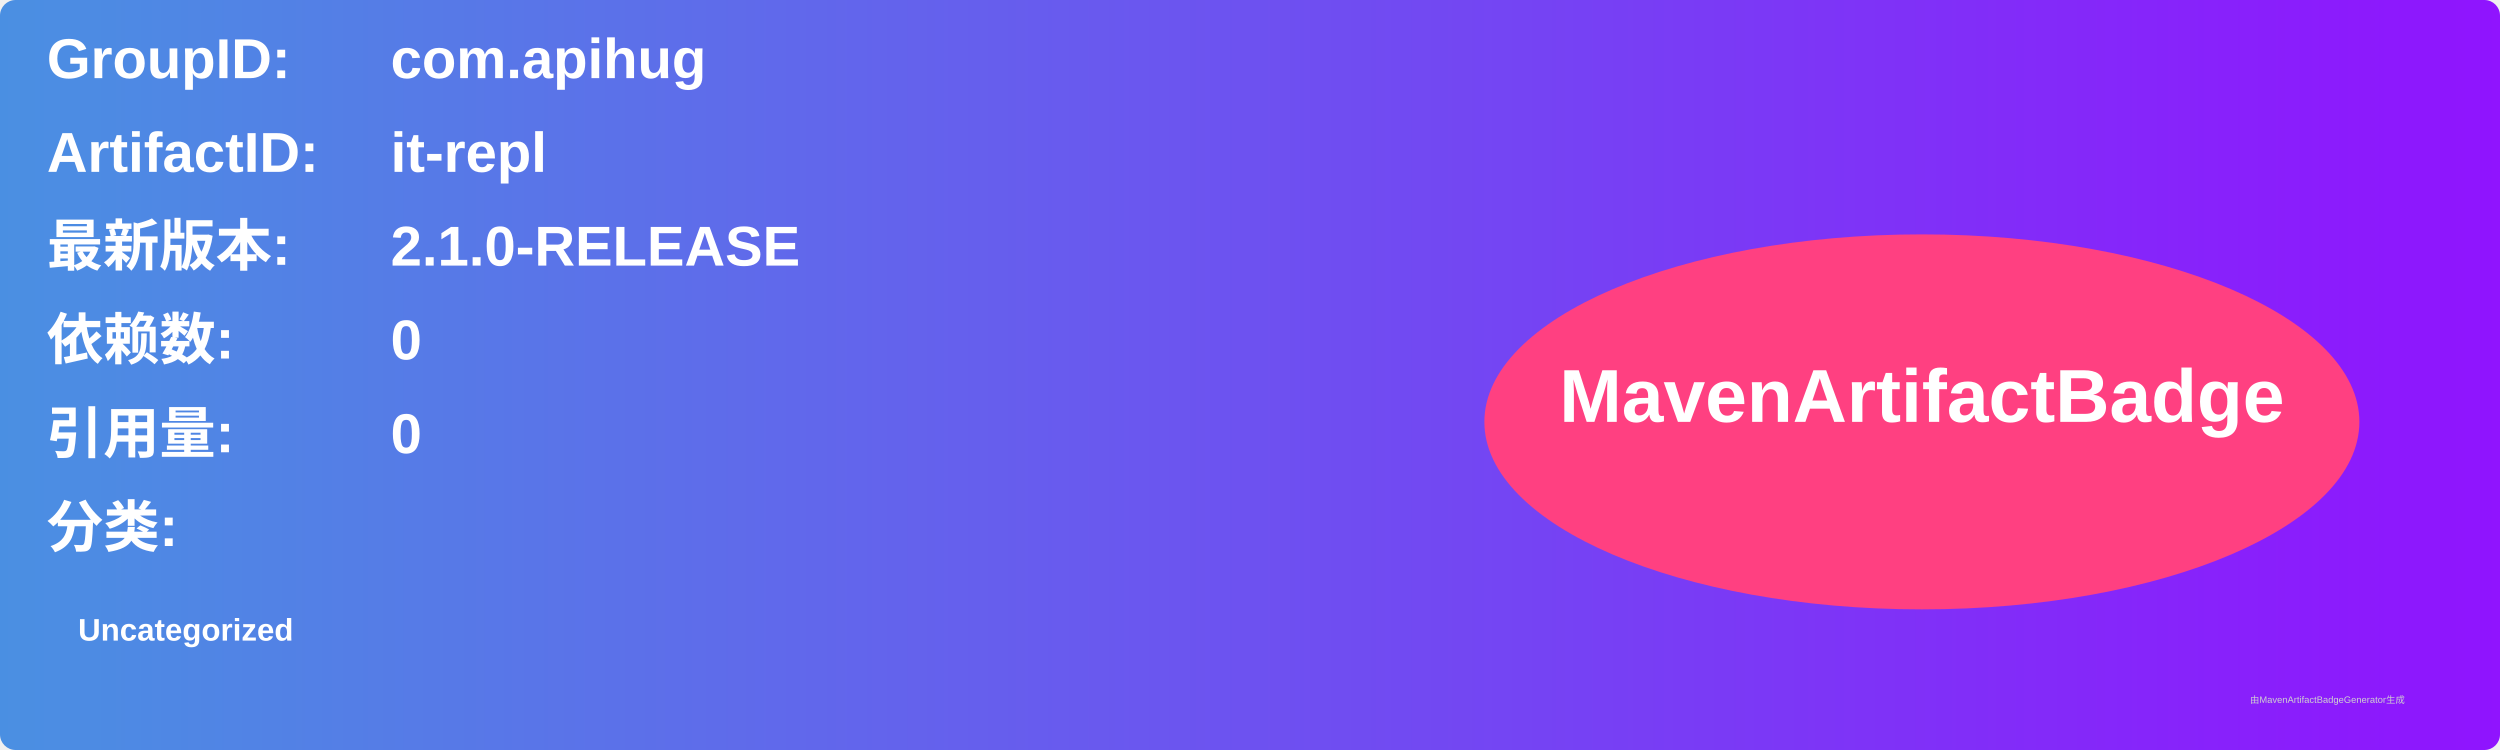
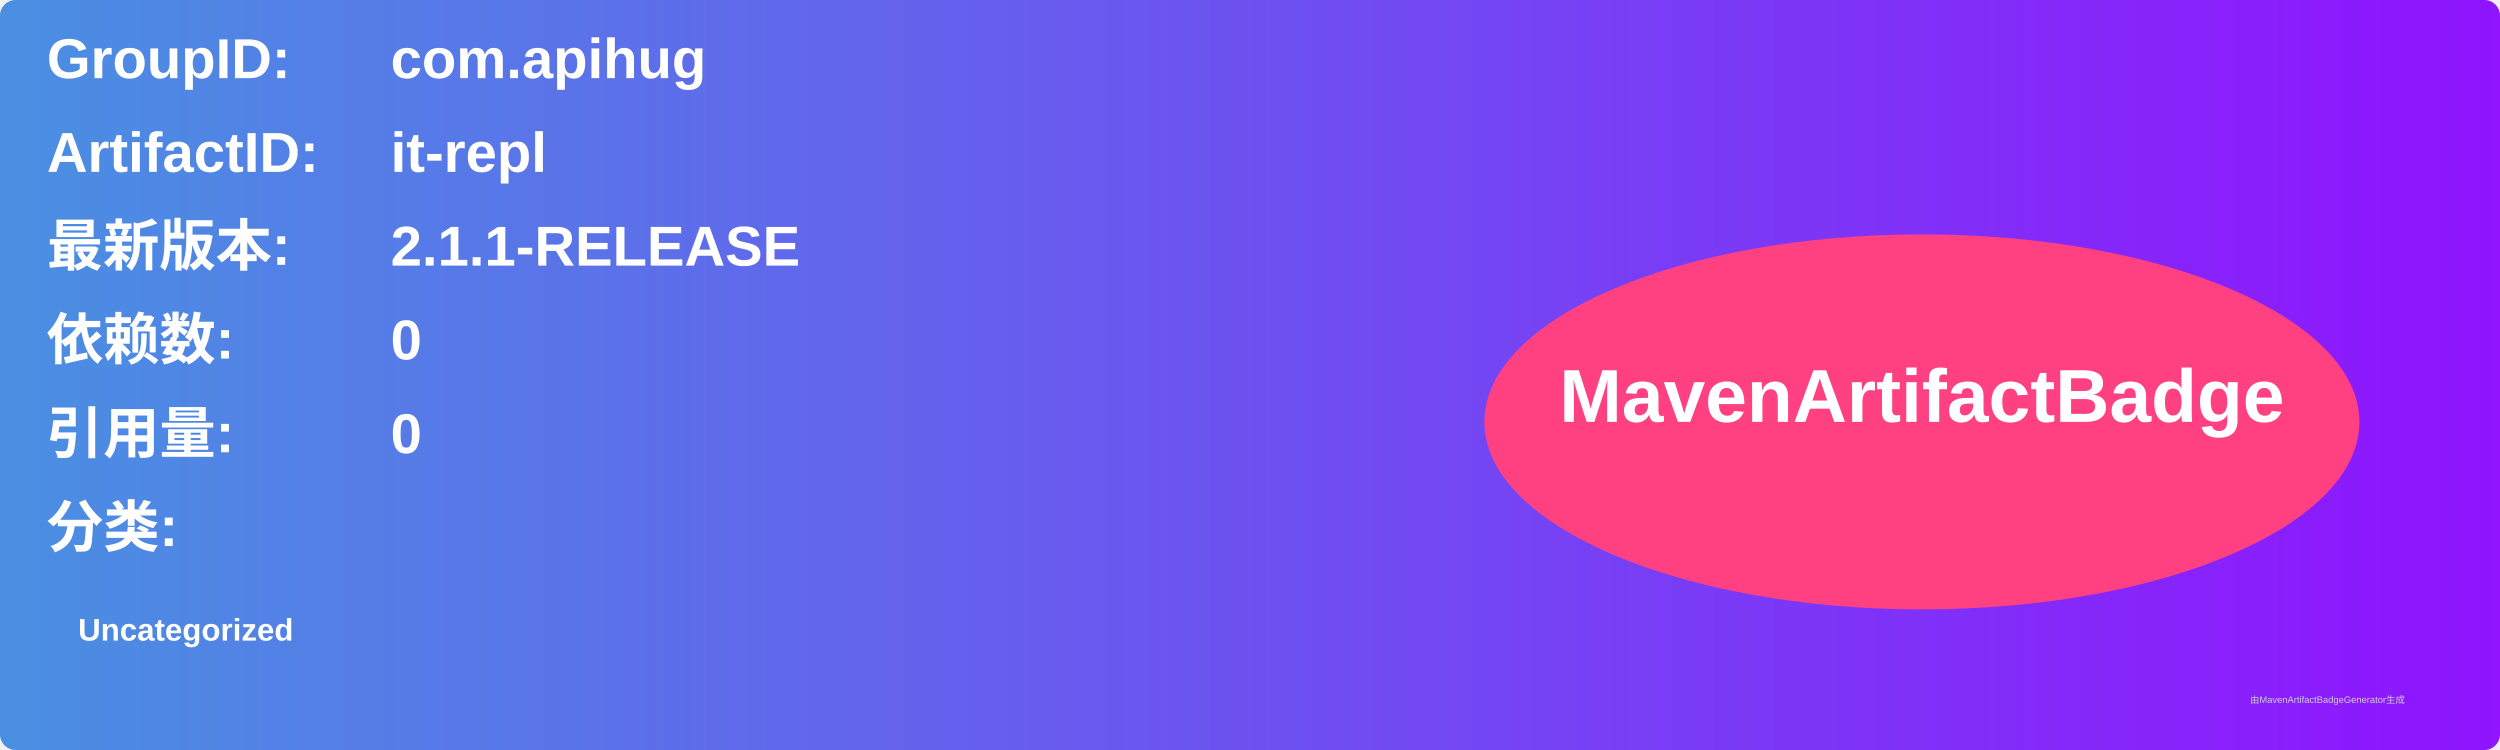
<svg xmlns="http://www.w3.org/2000/svg" width="800" height="240" viewBox="0 0 800 240">
  <linearGradient id="grad" x1="0%" y1="0%" x2="100%" y2="0%">
    <stop offset="0%" stop-color="#4a90e2" />
    <stop offset="100%" stop-color="#9013fe" />
  </linearGradient>
  <rect width="100%" height="100%" rx="5" ry="5" fill="url(#grad)" />
  <g transform="translate(15, 15)">
    <text x="0" y="10" font-family="Arial" font-size="18" fill="white" font-weight="bold" width="260">GroupID:</text>
    <text x="110" y="10" font-family="Arial" font-size="18" fill="white" font-weight="bold" width="460">com.apihug</text>
    <text x="0" y="40" font-family="Arial" font-size="18" fill="white" font-weight="bold" width="260">ArtifactID:</text>
    <text x="110" y="40" font-family="Arial" font-size="18" fill="white" font-weight="bold" width="460">it-repl</text>
    <text x="0" y="70" font-family="Arial" font-size="18" fill="white" font-weight="bold">最新版本:</text>
    <text x="110" y="70" font-family="Arial" font-size="18" fill="white" font-weight="bold">
-       <tspan font-weight="bold">2.1.0-RELEASE</tspan>
+       <tspan font-weight="bold">2.1.1-RELEASE</tspan>
    </text>
    <text x="0" y="100" font-family="Arial" font-size="18" fill="white" font-weight="bold">依赖数: </text>
    <text x="110" y="100" font-family="Arial" font-size="18" fill="white">
      <tspan font-weight="bold">0</tspan>
    </text>
    <text x="0" y="130" font-family="Arial" font-size="18" fill="white" font-weight="bold">引用量: </text>
    <text x="110" y="130" font-family="Arial" font-size="18" fill="white">
      <tspan font-weight="bold">0</tspan>
    </text>
    <text x="0" y="160" font-family="Arial" font-size="18" fill="white" font-weight="bold">分类:</text>
    <text x="10" y="190" font-family="Arial" font-size="10" fill="white">
      <tspan font-weight="bold">Uncategorized</tspan>
    </text>
    <ellipse cx="600" cy="120" rx="140" ry="60" fill="#ff4081" />
    <text x="600" y="120" text-anchor="middle" font-family="Arial" font-size="24" fill="white" font-weight="bold">MavenArtifactBadge</text>
  </g>
  <text x="720" y="225" font-family="Arial" font-size="3" fill="#d0d0d0">由MavenArtifactBadgeGenerator生成</text>
</svg>
